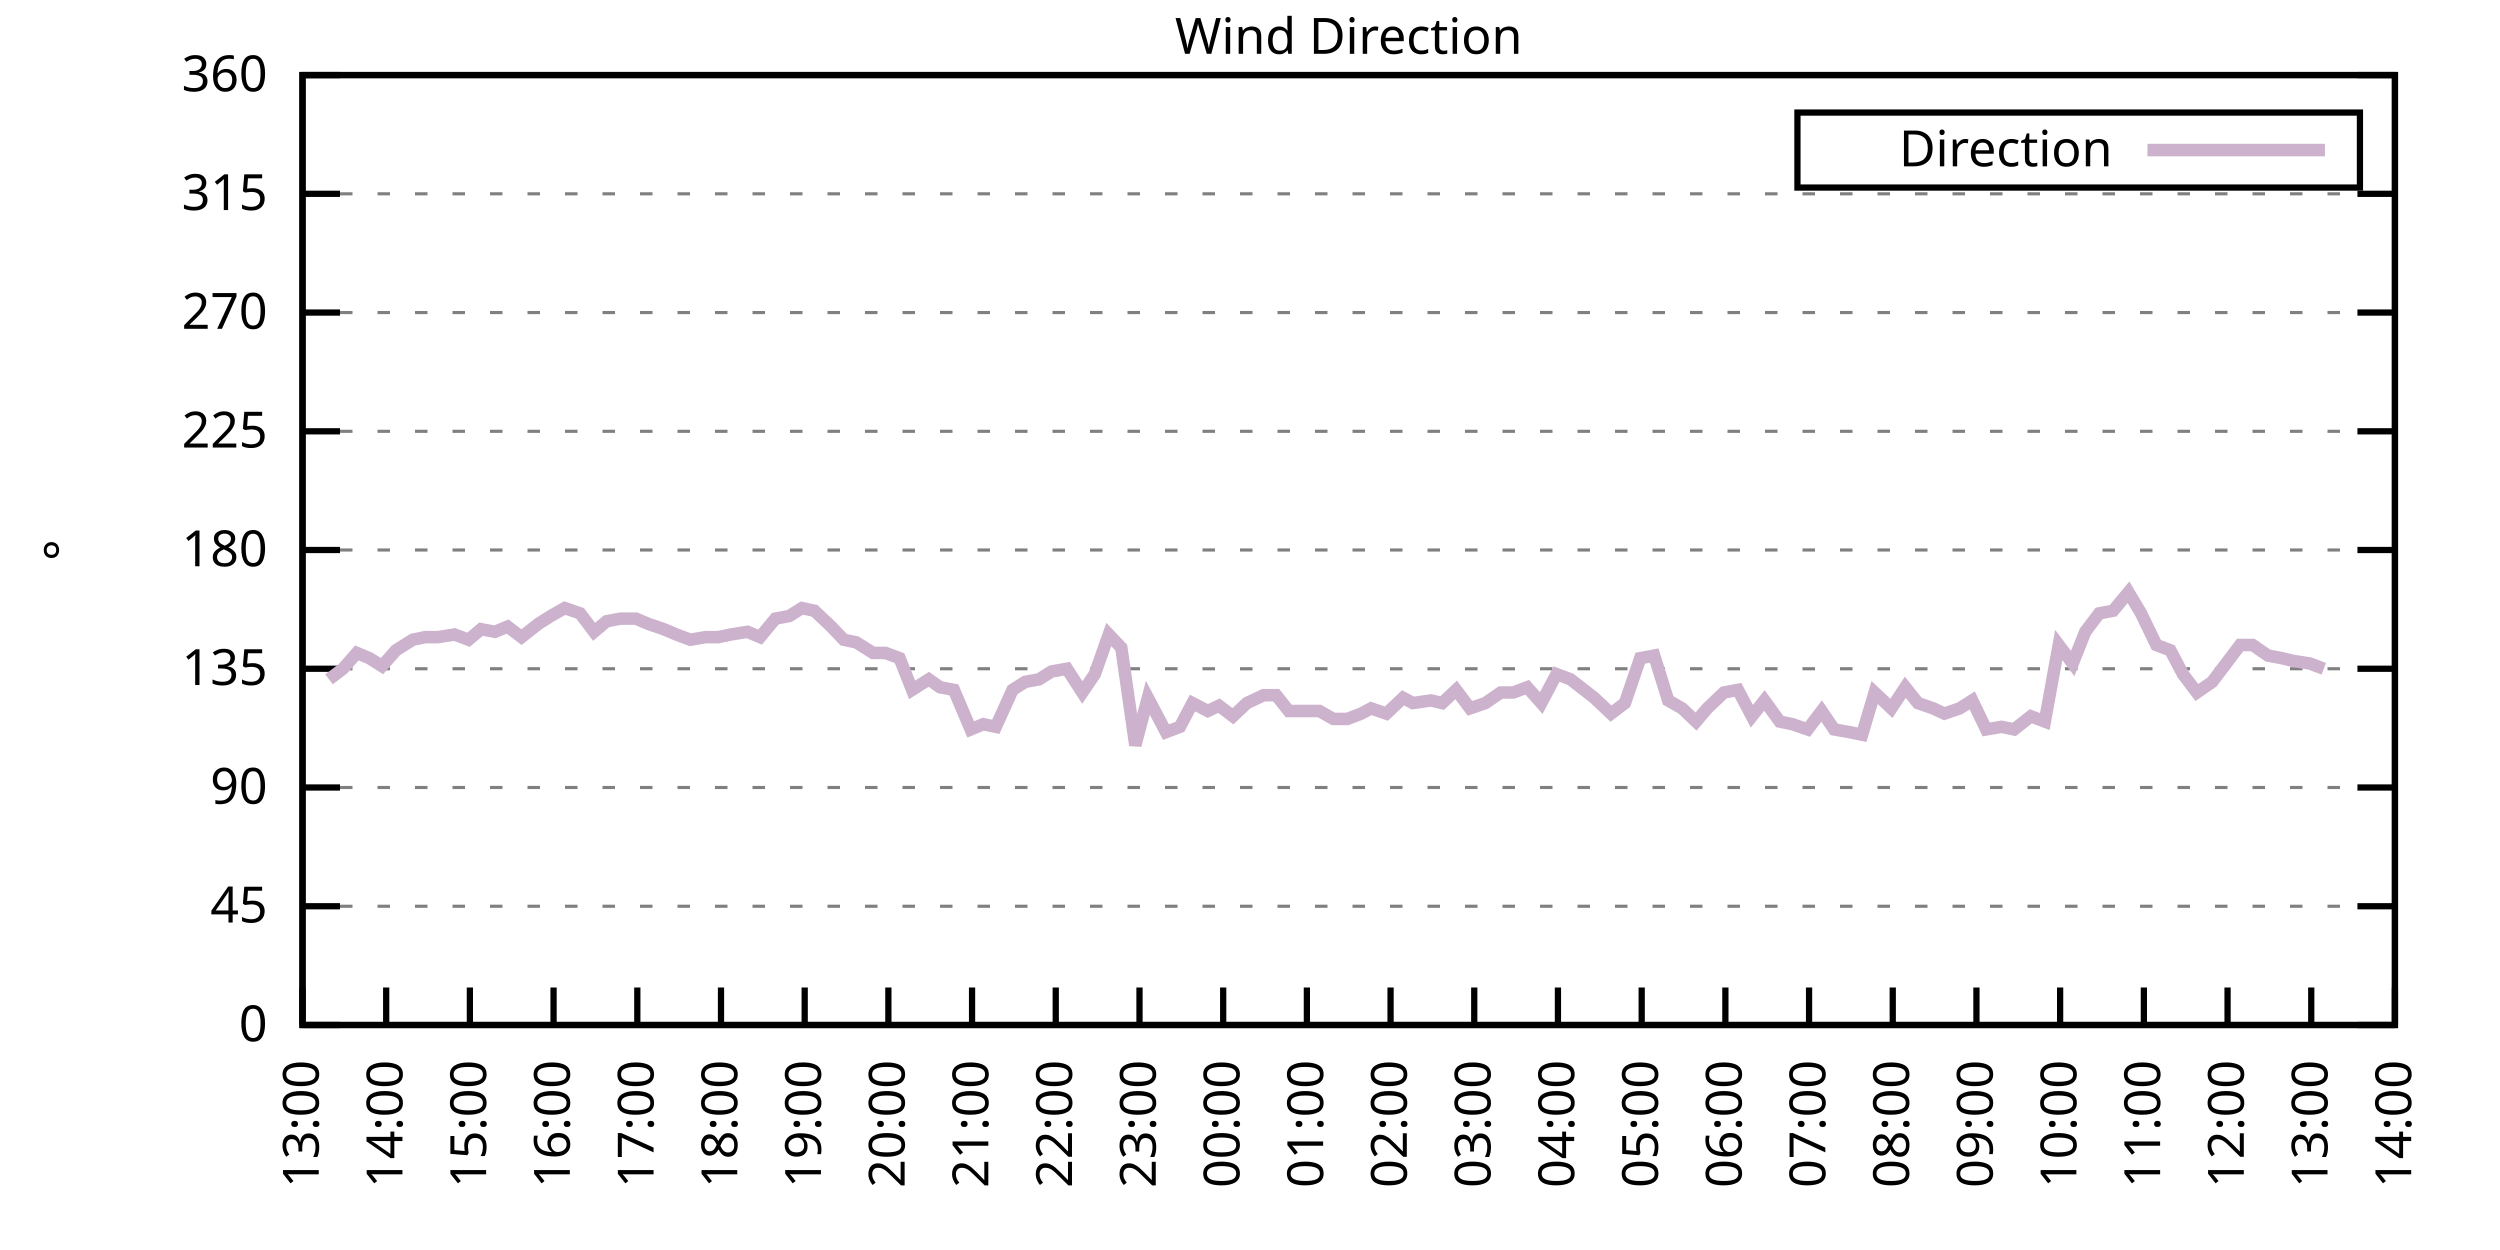
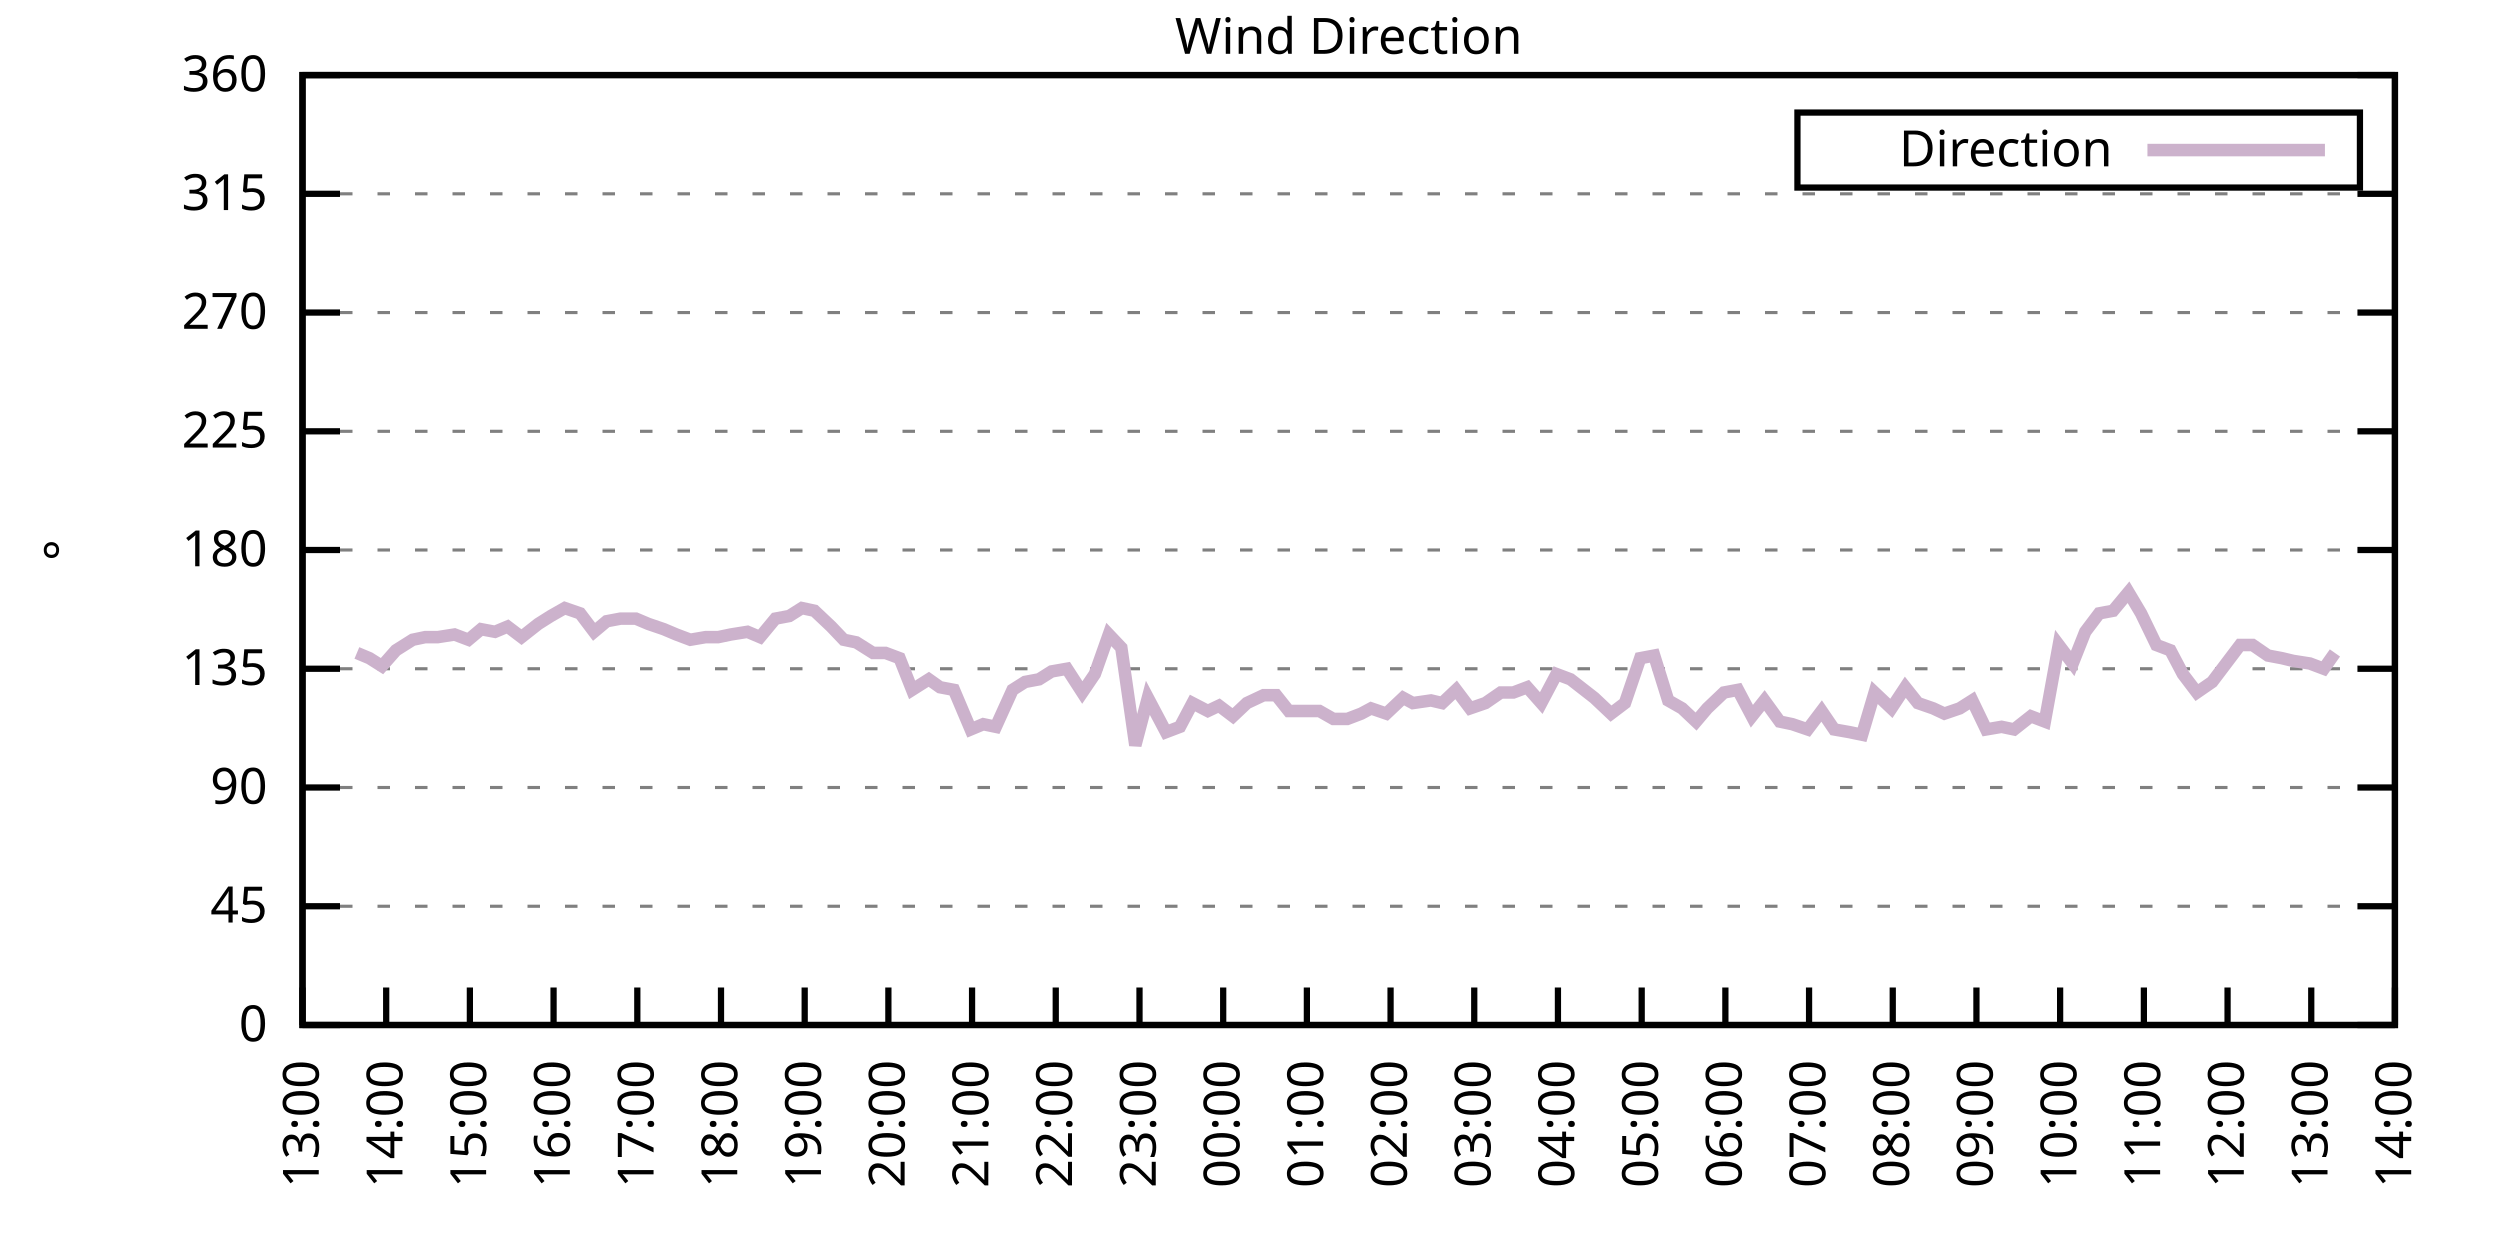
<svg xmlns="http://www.w3.org/2000/svg" xmlns:xlink="http://www.w3.org/1999/xlink" width="400" height="200" viewBox="0 0 400 200">
  <g id="gnuplot_canvas">
    <rect x="0" y="0" width="400" height="200" fill="none" />
    <defs>
      <circle id="gpDot" r="0.5" stroke-width="0.5" stroke="currentColor" />
      <path id="gpPt0" stroke-width="0.333" stroke="currentColor" d="M-1,0 h2 M0,-1 v2" />
      <path id="gpPt1" stroke-width="0.333" stroke="currentColor" d="M-1,-1 L1,1 M1,-1 L-1,1" />
      <path id="gpPt2" stroke-width="0.333" stroke="currentColor" d="M-1,0 L1,0 M0,-1 L0,1 M-1,-1 L1,1 M-1,1 L1,-1" />
      <rect id="gpPt3" stroke-width="0.333" stroke="currentColor" x="-1" y="-1" width="2" height="2" />
      <rect id="gpPt4" stroke-width="0.333" stroke="currentColor" fill="currentColor" x="-1" y="-1" width="2" height="2" />
      <circle id="gpPt5" stroke-width="0.333" stroke="currentColor" cx="0" cy="0" r="1" />
      <use xlink:href="#gpPt5" id="gpPt6" fill="currentColor" stroke="none" />
      <path id="gpPt7" stroke-width="0.333" stroke="currentColor" d="M0,-1.33 L-1.33,0.67 L1.33,0.67 z" />
      <use xlink:href="#gpPt7" id="gpPt8" fill="currentColor" stroke="none" />
      <use xlink:href="#gpPt7" id="gpPt9" stroke="currentColor" transform="rotate(180)" />
      <use xlink:href="#gpPt9" id="gpPt10" fill="currentColor" stroke="none" />
      <use xlink:href="#gpPt3" id="gpPt11" stroke="currentColor" transform="rotate(45)" />
      <use xlink:href="#gpPt11" id="gpPt12" fill="currentColor" stroke="none" />
      <path id="gpPt13" stroke-width="0.333" stroke="currentColor" d="M0,1.330 L1.265,0.411 L0.782,-1.067 L-0.782,-1.076 L-1.265,0.411 z" />
      <use xlink:href="#gpPt13" id="gpPt14" fill="currentColor" stroke="none" />
      <filter id="textbox" filterUnits="objectBoundingBox" x="0" y="0" height="1" width="1">
        <feFlood flood-color="white" flood-opacity="1" result="bgnd" />
        <feComposite in="SourceGraphic" in2="bgnd" operator="atop" />
      </filter>
      <filter id="greybox" filterUnits="objectBoundingBox" x="0" y="0" height="1" width="1">
        <feFlood flood-color="lightgrey" flood-opacity="1" result="grey" />
        <feComposite in="SourceGraphic" in2="grey" operator="atop" />
      </filter>
    </defs>
    <g fill="none" color="white" stroke="currentColor" stroke-width="1.00" stroke-linecap="butt" stroke-linejoin="miter">
</g>
    <g fill="none" color="black" stroke="currentColor" stroke-width="1.00" stroke-linecap="butt" stroke-linejoin="miter">
      <g stroke="none" shape-rendering="crispEdges">
        <polygon fill="rgb(255, 255, 255)" points="48.40,164.00 383.18,164.00 383.18,12.02 48.40,12.02 " />
      </g>
    </g>
    <g fill="none" color="black" stroke="currentColor" stroke-width="1.00" stroke-linecap="butt" stroke-linejoin="miter">
</g>
    <g fill="none" color="black" stroke="black" stroke-width="0.50" stroke-linecap="butt" stroke-linejoin="miter">
</g>
    <g fill="none" color="gray" stroke="currentColor" stroke-width="0.50" stroke-linecap="butt" stroke-linejoin="miter">
      <path stroke="gray" stroke-dasharray="2,4" class="gridline" d="M48.40,164.00 L383.19,164.00  " />
    </g>
    <g fill="none" color="gray" stroke="gray" stroke-width="1.00" stroke-linecap="butt" stroke-linejoin="miter">
</g>
    <g fill="none" color="black" stroke="currentColor" stroke-width="1.00" stroke-linecap="butt" stroke-linejoin="miter">
      <path stroke="black" d="M48.40,164.00 L54.40,164.00 M383.19,164.00 L377.19,164.00  " />
      <g transform="translate(42.80,166.60)" stroke="none" fill="black" font-family="Sans" font-size="8.00" text-anchor="end">
        <text>
          <tspan font-family="Sans"> 0</tspan>
        </text>
      </g>
    </g>
    <g fill="none" color="black" stroke="currentColor" stroke-width="1.00" stroke-linecap="butt" stroke-linejoin="miter">
</g>
    <g fill="none" color="black" stroke="black" stroke-width="0.50" stroke-linecap="butt" stroke-linejoin="miter">
</g>
    <g fill="none" color="gray" stroke="currentColor" stroke-width="0.50" stroke-linecap="butt" stroke-linejoin="miter">
      <path stroke="gray" stroke-dasharray="2,4" class="gridline" d="M48.40,145.00 L383.19,145.00  " />
    </g>
    <g fill="none" color="gray" stroke="gray" stroke-width="1.00" stroke-linecap="butt" stroke-linejoin="miter">
</g>
    <g fill="none" color="black" stroke="currentColor" stroke-width="1.00" stroke-linecap="butt" stroke-linejoin="miter">
      <path stroke="black" d="M48.40,145.00 L54.40,145.00 M383.19,145.00 L377.19,145.00  " />
      <g transform="translate(42.80,147.60)" stroke="none" fill="black" font-family="Sans" font-size="8.00" text-anchor="end">
        <text>
          <tspan font-family="Sans"> 45</tspan>
        </text>
      </g>
    </g>
    <g fill="none" color="black" stroke="currentColor" stroke-width="1.00" stroke-linecap="butt" stroke-linejoin="miter">
</g>
    <g fill="none" color="black" stroke="black" stroke-width="0.50" stroke-linecap="butt" stroke-linejoin="miter">
</g>
    <g fill="none" color="gray" stroke="currentColor" stroke-width="0.50" stroke-linecap="butt" stroke-linejoin="miter">
      <path stroke="gray" stroke-dasharray="2,4" class="gridline" d="M48.40,126.00 L383.19,126.00  " />
    </g>
    <g fill="none" color="gray" stroke="gray" stroke-width="1.00" stroke-linecap="butt" stroke-linejoin="miter">
</g>
    <g fill="none" color="black" stroke="currentColor" stroke-width="1.00" stroke-linecap="butt" stroke-linejoin="miter">
      <path stroke="black" d="M48.40,126.00 L54.40,126.00 M383.19,126.00 L377.19,126.00  " />
      <g transform="translate(42.80,128.60)" stroke="none" fill="black" font-family="Sans" font-size="8.00" text-anchor="end">
        <text>
          <tspan font-family="Sans"> 90</tspan>
        </text>
      </g>
    </g>
    <g fill="none" color="black" stroke="currentColor" stroke-width="1.00" stroke-linecap="butt" stroke-linejoin="miter">
</g>
    <g fill="none" color="black" stroke="black" stroke-width="0.50" stroke-linecap="butt" stroke-linejoin="miter">
</g>
    <g fill="none" color="gray" stroke="currentColor" stroke-width="0.50" stroke-linecap="butt" stroke-linejoin="miter">
      <path stroke="gray" stroke-dasharray="2,4" class="gridline" d="M48.40,107.00 L383.19,107.00  " />
    </g>
    <g fill="none" color="gray" stroke="gray" stroke-width="1.00" stroke-linecap="butt" stroke-linejoin="miter">
</g>
    <g fill="none" color="black" stroke="currentColor" stroke-width="1.00" stroke-linecap="butt" stroke-linejoin="miter">
      <path stroke="black" d="M48.40,107.00 L54.40,107.00 M383.19,107.00 L377.19,107.00  " />
      <g transform="translate(42.80,109.60)" stroke="none" fill="black" font-family="Sans" font-size="8.00" text-anchor="end">
        <text>
          <tspan font-family="Sans"> 135</tspan>
        </text>
      </g>
    </g>
    <g fill="none" color="black" stroke="currentColor" stroke-width="1.00" stroke-linecap="butt" stroke-linejoin="miter">
</g>
    <g fill="none" color="black" stroke="black" stroke-width="0.50" stroke-linecap="butt" stroke-linejoin="miter">
</g>
    <g fill="none" color="gray" stroke="currentColor" stroke-width="0.50" stroke-linecap="butt" stroke-linejoin="miter">
      <path stroke="gray" stroke-dasharray="2,4" class="gridline" d="M48.40,88.00 L383.19,88.00  " />
    </g>
    <g fill="none" color="gray" stroke="gray" stroke-width="1.00" stroke-linecap="butt" stroke-linejoin="miter">
</g>
    <g fill="none" color="black" stroke="currentColor" stroke-width="1.00" stroke-linecap="butt" stroke-linejoin="miter">
      <path stroke="black" d="M48.40,88.00 L54.40,88.00 M383.19,88.00 L377.19,88.00  " />
      <g transform="translate(42.80,90.60)" stroke="none" fill="black" font-family="Sans" font-size="8.00" text-anchor="end">
        <text>
          <tspan font-family="Sans"> 180</tspan>
        </text>
      </g>
    </g>
    <g fill="none" color="black" stroke="currentColor" stroke-width="1.00" stroke-linecap="butt" stroke-linejoin="miter">
</g>
    <g fill="none" color="black" stroke="black" stroke-width="0.50" stroke-linecap="butt" stroke-linejoin="miter">
</g>
    <g fill="none" color="gray" stroke="currentColor" stroke-width="0.50" stroke-linecap="butt" stroke-linejoin="miter">
      <path stroke="gray" stroke-dasharray="2,4" class="gridline" d="M48.40,69.01 L383.19,69.01  " />
    </g>
    <g fill="none" color="gray" stroke="gray" stroke-width="1.00" stroke-linecap="butt" stroke-linejoin="miter">
</g>
    <g fill="none" color="black" stroke="currentColor" stroke-width="1.00" stroke-linecap="butt" stroke-linejoin="miter">
      <path stroke="black" d="M48.40,69.01 L54.40,69.01 M383.19,69.01 L377.19,69.01  " />
      <g transform="translate(42.80,71.61)" stroke="none" fill="black" font-family="Sans" font-size="8.00" text-anchor="end">
        <text>
          <tspan font-family="Sans"> 225</tspan>
        </text>
      </g>
    </g>
    <g fill="none" color="black" stroke="currentColor" stroke-width="1.00" stroke-linecap="butt" stroke-linejoin="miter">
</g>
    <g fill="none" color="black" stroke="black" stroke-width="0.50" stroke-linecap="butt" stroke-linejoin="miter">
</g>
    <g fill="none" color="gray" stroke="currentColor" stroke-width="0.50" stroke-linecap="butt" stroke-linejoin="miter">
      <path stroke="gray" stroke-dasharray="2,4" class="gridline" d="M48.40,50.01 L383.19,50.01  " />
    </g>
    <g fill="none" color="gray" stroke="gray" stroke-width="1.00" stroke-linecap="butt" stroke-linejoin="miter">
</g>
    <g fill="none" color="black" stroke="currentColor" stroke-width="1.00" stroke-linecap="butt" stroke-linejoin="miter">
      <path stroke="black" d="M48.40,50.01 L54.40,50.01 M383.19,50.01 L377.19,50.01  " />
      <g transform="translate(42.80,52.61)" stroke="none" fill="black" font-family="Sans" font-size="8.00" text-anchor="end">
        <text>
          <tspan font-family="Sans"> 270</tspan>
        </text>
      </g>
    </g>
    <g fill="none" color="black" stroke="currentColor" stroke-width="1.00" stroke-linecap="butt" stroke-linejoin="miter">
</g>
    <g fill="none" color="black" stroke="black" stroke-width="0.50" stroke-linecap="butt" stroke-linejoin="miter">
</g>
    <g fill="none" color="gray" stroke="currentColor" stroke-width="0.50" stroke-linecap="butt" stroke-linejoin="miter">
      <path stroke="gray" stroke-dasharray="2,4" class="gridline" d="M48.40,31.01 L383.19,31.01  " />
    </g>
    <g fill="none" color="gray" stroke="gray" stroke-width="1.00" stroke-linecap="butt" stroke-linejoin="miter">
</g>
    <g fill="none" color="black" stroke="currentColor" stroke-width="1.00" stroke-linecap="butt" stroke-linejoin="miter">
      <path stroke="black" d="M48.40,31.01 L54.40,31.01 M383.19,31.01 L377.19,31.01  " />
      <g transform="translate(42.80,33.61)" stroke="none" fill="black" font-family="Sans" font-size="8.00" text-anchor="end">
        <text>
          <tspan font-family="Sans"> 315</tspan>
        </text>
      </g>
    </g>
    <g fill="none" color="black" stroke="currentColor" stroke-width="1.00" stroke-linecap="butt" stroke-linejoin="miter">
</g>
    <g fill="none" color="black" stroke="black" stroke-width="0.50" stroke-linecap="butt" stroke-linejoin="miter">
</g>
    <g fill="none" color="gray" stroke="currentColor" stroke-width="0.50" stroke-linecap="butt" stroke-linejoin="miter">
      <path stroke="gray" stroke-dasharray="2,4" class="gridline" d="M48.40,12.01 L383.19,12.01  " />
    </g>
    <g fill="none" color="gray" stroke="gray" stroke-width="1.00" stroke-linecap="butt" stroke-linejoin="miter">
</g>
    <g fill="none" color="black" stroke="currentColor" stroke-width="1.00" stroke-linecap="butt" stroke-linejoin="miter">
      <path stroke="black" d="M48.40,12.01 L54.40,12.01 M383.19,12.01 L377.19,12.01  " />
      <g transform="translate(42.80,14.61)" stroke="none" fill="black" font-family="Sans" font-size="8.00" text-anchor="end">
        <text>
          <tspan font-family="Sans"> 360</tspan>
        </text>
      </g>
    </g>
    <g fill="none" color="black" stroke="currentColor" stroke-width="1.00" stroke-linecap="butt" stroke-linejoin="miter">
      <path stroke="black" d="M48.40,164.00 L48.40,158.00  " />
      <g transform="translate(51.00,169.60) rotate(270.00)" stroke="none" fill="black" font-family="Sans" font-size="8.00" text-anchor="end">
        <text>
          <tspan font-family="Sans">13:00</tspan>
        </text>
      </g>
    </g>
    <g fill="none" color="black" stroke="currentColor" stroke-width="1.00" stroke-linecap="butt" stroke-linejoin="miter">
      <path stroke="black" d="M61.79,164.00 L61.79,158.00  " />
      <g transform="translate(64.39,169.60) rotate(270.00)" stroke="none" fill="black" font-family="Sans" font-size="8.00" text-anchor="end">
        <text>
          <tspan font-family="Sans">14:00</tspan>
        </text>
      </g>
    </g>
    <g fill="none" color="black" stroke="currentColor" stroke-width="1.00" stroke-linecap="butt" stroke-linejoin="miter">
      <path stroke="black" d="M75.18,164.00 L75.18,158.00  " />
      <g transform="translate(77.78,169.60) rotate(270.00)" stroke="none" fill="black" font-family="Sans" font-size="8.00" text-anchor="end">
        <text>
          <tspan font-family="Sans">15:00</tspan>
        </text>
      </g>
    </g>
    <g fill="none" color="black" stroke="currentColor" stroke-width="1.00" stroke-linecap="butt" stroke-linejoin="miter">
      <path stroke="black" d="M88.57,164.00 L88.57,158.00  " />
      <g transform="translate(91.17,169.60) rotate(270.00)" stroke="none" fill="black" font-family="Sans" font-size="8.00" text-anchor="end">
        <text>
          <tspan font-family="Sans">16:00</tspan>
        </text>
      </g>
    </g>
    <g fill="none" color="black" stroke="currentColor" stroke-width="1.00" stroke-linecap="butt" stroke-linejoin="miter">
      <path stroke="black" d="M101.97,164.00 L101.97,158.00  " />
      <g transform="translate(104.57,169.60) rotate(270.00)" stroke="none" fill="black" font-family="Sans" font-size="8.00" text-anchor="end">
        <text>
          <tspan font-family="Sans">17:00</tspan>
        </text>
      </g>
    </g>
    <g fill="none" color="black" stroke="currentColor" stroke-width="1.00" stroke-linecap="butt" stroke-linejoin="miter">
      <path stroke="black" d="M115.36,164.00 L115.36,158.00  " />
      <g transform="translate(117.96,169.60) rotate(270.00)" stroke="none" fill="black" font-family="Sans" font-size="8.00" text-anchor="end">
        <text>
          <tspan font-family="Sans">18:00</tspan>
        </text>
      </g>
    </g>
    <g fill="none" color="black" stroke="currentColor" stroke-width="1.00" stroke-linecap="butt" stroke-linejoin="miter">
      <path stroke="black" d="M128.75,164.00 L128.75,158.00  " />
      <g transform="translate(131.35,169.60) rotate(270.00)" stroke="none" fill="black" font-family="Sans" font-size="8.00" text-anchor="end">
        <text>
          <tspan font-family="Sans">19:00</tspan>
        </text>
      </g>
    </g>
    <g fill="none" color="black" stroke="currentColor" stroke-width="1.00" stroke-linecap="butt" stroke-linejoin="miter">
      <path stroke="black" d="M142.14,164.00 L142.14,158.00  " />
      <g transform="translate(144.74,169.60) rotate(270.00)" stroke="none" fill="black" font-family="Sans" font-size="8.00" text-anchor="end">
        <text>
          <tspan font-family="Sans">20:00</tspan>
        </text>
      </g>
    </g>
    <g fill="none" color="black" stroke="currentColor" stroke-width="1.00" stroke-linecap="butt" stroke-linejoin="miter">
      <path stroke="black" d="M155.53,164.00 L155.53,158.00  " />
      <g transform="translate(158.13,169.60) rotate(270.00)" stroke="none" fill="black" font-family="Sans" font-size="8.00" text-anchor="end">
        <text>
          <tspan font-family="Sans">21:00</tspan>
        </text>
      </g>
    </g>
    <g fill="none" color="black" stroke="currentColor" stroke-width="1.00" stroke-linecap="butt" stroke-linejoin="miter">
      <path stroke="black" d="M168.92,164.00 L168.92,158.00  " />
      <g transform="translate(171.52,169.60) rotate(270.00)" stroke="none" fill="black" font-family="Sans" font-size="8.00" text-anchor="end">
        <text>
          <tspan font-family="Sans">22:00</tspan>
        </text>
      </g>
    </g>
    <g fill="none" color="black" stroke="currentColor" stroke-width="1.00" stroke-linecap="butt" stroke-linejoin="miter">
      <path stroke="black" d="M182.32,164.00 L182.32,158.00  " />
      <g transform="translate(184.92,169.60) rotate(270.00)" stroke="none" fill="black" font-family="Sans" font-size="8.00" text-anchor="end">
        <text>
          <tspan font-family="Sans">23:00</tspan>
        </text>
      </g>
    </g>
    <g fill="none" color="black" stroke="currentColor" stroke-width="1.00" stroke-linecap="butt" stroke-linejoin="miter">
      <path stroke="black" d="M195.71,164.00 L195.71,158.00  " />
      <g transform="translate(198.31,169.60) rotate(270.00)" stroke="none" fill="black" font-family="Sans" font-size="8.00" text-anchor="end">
        <text>
          <tspan font-family="Sans">00:00</tspan>
        </text>
      </g>
    </g>
    <g fill="none" color="black" stroke="currentColor" stroke-width="1.00" stroke-linecap="butt" stroke-linejoin="miter">
      <path stroke="black" d="M209.10,164.00 L209.10,158.00  " />
      <g transform="translate(211.70,169.60) rotate(270.00)" stroke="none" fill="black" font-family="Sans" font-size="8.00" text-anchor="end">
        <text>
          <tspan font-family="Sans">01:00</tspan>
        </text>
      </g>
    </g>
    <g fill="none" color="black" stroke="currentColor" stroke-width="1.00" stroke-linecap="butt" stroke-linejoin="miter">
      <path stroke="black" d="M222.49,164.00 L222.49,158.00  " />
      <g transform="translate(225.09,169.60) rotate(270.00)" stroke="none" fill="black" font-family="Sans" font-size="8.00" text-anchor="end">
        <text>
          <tspan font-family="Sans">02:00</tspan>
        </text>
      </g>
    </g>
    <g fill="none" color="black" stroke="currentColor" stroke-width="1.00" stroke-linecap="butt" stroke-linejoin="miter">
      <path stroke="black" d="M235.88,164.00 L235.88,158.00  " />
      <g transform="translate(238.48,169.60) rotate(270.00)" stroke="none" fill="black" font-family="Sans" font-size="8.00" text-anchor="end">
        <text>
          <tspan font-family="Sans">03:00</tspan>
        </text>
      </g>
    </g>
    <g fill="none" color="black" stroke="currentColor" stroke-width="1.00" stroke-linecap="butt" stroke-linejoin="miter">
      <path stroke="black" d="M249.27,164.00 L249.27,158.00  " />
      <g transform="translate(251.87,169.60) rotate(270.00)" stroke="none" fill="black" font-family="Sans" font-size="8.00" text-anchor="end">
        <text>
          <tspan font-family="Sans">04:00</tspan>
        </text>
      </g>
    </g>
    <g fill="none" color="black" stroke="currentColor" stroke-width="1.00" stroke-linecap="butt" stroke-linejoin="miter">
      <path stroke="black" d="M262.67,164.00 L262.67,158.00  " />
      <g transform="translate(265.27,169.60) rotate(270.00)" stroke="none" fill="black" font-family="Sans" font-size="8.00" text-anchor="end">
        <text>
          <tspan font-family="Sans">05:00</tspan>
        </text>
      </g>
    </g>
    <g fill="none" color="black" stroke="currentColor" stroke-width="1.00" stroke-linecap="butt" stroke-linejoin="miter">
      <path stroke="black" d="M276.06,164.00 L276.06,158.00  " />
      <g transform="translate(278.66,169.60) rotate(270.00)" stroke="none" fill="black" font-family="Sans" font-size="8.00" text-anchor="end">
        <text>
          <tspan font-family="Sans">06:00</tspan>
        </text>
      </g>
    </g>
    <g fill="none" color="black" stroke="currentColor" stroke-width="1.00" stroke-linecap="butt" stroke-linejoin="miter">
      <path stroke="black" d="M289.45,164.00 L289.45,158.00  " />
      <g transform="translate(292.05,169.60) rotate(270.00)" stroke="none" fill="black" font-family="Sans" font-size="8.00" text-anchor="end">
        <text>
          <tspan font-family="Sans">07:00</tspan>
        </text>
      </g>
    </g>
    <g fill="none" color="black" stroke="currentColor" stroke-width="1.00" stroke-linecap="butt" stroke-linejoin="miter">
      <path stroke="black" d="M302.84,164.00 L302.84,158.00  " />
      <g transform="translate(305.44,169.60) rotate(270.00)" stroke="none" fill="black" font-family="Sans" font-size="8.00" text-anchor="end">
        <text>
          <tspan font-family="Sans">08:00</tspan>
        </text>
      </g>
    </g>
    <g fill="none" color="black" stroke="currentColor" stroke-width="1.00" stroke-linecap="butt" stroke-linejoin="miter">
      <path stroke="black" d="M316.23,164.00 L316.23,158.00  " />
      <g transform="translate(318.83,169.60) rotate(270.00)" stroke="none" fill="black" font-family="Sans" font-size="8.00" text-anchor="end">
        <text>
          <tspan font-family="Sans">09:00</tspan>
        </text>
      </g>
    </g>
    <g fill="none" color="black" stroke="currentColor" stroke-width="1.00" stroke-linecap="butt" stroke-linejoin="miter">
      <path stroke="black" d="M329.62,164.00 L329.62,158.00  " />
      <g transform="translate(332.22,169.60) rotate(270.00)" stroke="none" fill="black" font-family="Sans" font-size="8.00" text-anchor="end">
        <text>
          <tspan font-family="Sans">10:00</tspan>
        </text>
      </g>
    </g>
    <g fill="none" color="black" stroke="currentColor" stroke-width="1.00" stroke-linecap="butt" stroke-linejoin="miter">
      <path stroke="black" d="M343.02,164.00 L343.02,158.00  " />
      <g transform="translate(345.62,169.60) rotate(270.00)" stroke="none" fill="black" font-family="Sans" font-size="8.00" text-anchor="end">
        <text>
          <tspan font-family="Sans">11:00</tspan>
        </text>
      </g>
    </g>
    <g fill="none" color="black" stroke="currentColor" stroke-width="1.00" stroke-linecap="butt" stroke-linejoin="miter">
      <path stroke="black" d="M356.41,164.00 L356.41,158.00  " />
      <g transform="translate(359.01,169.60) rotate(270.00)" stroke="none" fill="black" font-family="Sans" font-size="8.00" text-anchor="end">
        <text>
          <tspan font-family="Sans">12:00</tspan>
        </text>
      </g>
    </g>
    <g fill="none" color="black" stroke="currentColor" stroke-width="1.00" stroke-linecap="butt" stroke-linejoin="miter">
      <path stroke="black" d="M369.80,164.00 L369.80,158.00  " />
      <g transform="translate(372.40,169.60) rotate(270.00)" stroke="none" fill="black" font-family="Sans" font-size="8.00" text-anchor="end">
        <text>
          <tspan font-family="Sans">13:00</tspan>
        </text>
      </g>
    </g>
    <g fill="none" color="black" stroke="currentColor" stroke-width="1.00" stroke-linecap="butt" stroke-linejoin="miter">
      <path stroke="black" d="M383.19,164.00 L383.19,158.00  " />
      <g transform="translate(385.79,169.60) rotate(270.00)" stroke="none" fill="black" font-family="Sans" font-size="8.00" text-anchor="end">
        <text>
          <tspan font-family="Sans">14:00</tspan>
        </text>
      </g>
    </g>
    <g fill="none" color="black" stroke="currentColor" stroke-width="1.00" stroke-linecap="butt" stroke-linejoin="miter">
</g>
    <g fill="none" color="black" stroke="currentColor" stroke-width="1.00" stroke-linecap="butt" stroke-linejoin="miter">
      <path stroke="black" d="M48.40,12.01 L48.40,164.00 L383.19,164.00 L383.19,12.01 L48.40,12.01 Z  " />
    </g>
    <g fill="none" color="black" stroke="currentColor" stroke-width="1.00" stroke-linecap="butt" stroke-linejoin="miter">
</g>
    <g fill="none" color="black" stroke="currentColor" stroke-width="1.00" stroke-linecap="butt" stroke-linejoin="miter">
      <path stroke="black" d="M287.59,30.01 L287.59,18.01 L377.59,18.01 L377.59,30.01 L287.59,30.01 Z  " />
    </g>
    <g id="Wind_direction_plot_1">
      <g fill="none" color="white" stroke="black" stroke-width="2.00" stroke-linecap="butt" stroke-linejoin="miter">
</g>
      <g fill="none" color="black" stroke="currentColor" stroke-width="2.00" stroke-linecap="butt" stroke-linejoin="miter">
        <g transform="translate(337.99,26.61)" stroke="none" fill="black" font-family="Sans" font-size="8.00" text-anchor="end">
          <text>
            <tspan font-family="Sans">Direction</tspan>
          </text>
        </g>
      </g>
      <g fill="none" color="black" stroke="currentColor" stroke-width="2.00" stroke-linecap="butt" stroke-linejoin="miter">
-         <path stroke="rgb(204, 178, 204)" d="M343.59,24.01 L371.99,24.01 M52.64,108.69 L54.87,107.00 L57.10,104.47 L59.11,105.31 L61.12,106.58 L63.35,104.05   L66.03,102.36 L68.04,101.94 L70.05,101.94 L72.73,101.52 L74.96,102.36 L76.97,100.67 L79.20,101.09 L81.21,100.25   L83.44,101.94 L86.12,99.83 L88.13,98.56 L90.36,97.29 L92.82,98.14 L95.05,101.09 L97.06,99.40 L99.29,98.98   L101.74,98.98 L103.75,99.83 L106.21,100.67 L108.22,101.52 L110.45,102.36 L112.90,101.94 L114.91,101.94 L116.92,101.52   L119.60,101.09 L121.61,101.94 L124.06,98.98 L126.29,98.56 L128.30,97.29 L130.31,97.72 L132.99,100.25 L135.00,102.36   L137.01,102.78 L139.69,104.47 L141.69,104.47 L143.93,105.31 L145.94,110.38 L148.61,108.69 L150.40,109.96 L152.63,110.38   L155.31,116.71 L157.32,115.87 L159.33,116.29 L162.01,110.38 L164.01,109.11 L166.25,108.69 L168.25,107.43 L170.71,107.00   L173.17,110.80 L175.17,107.85 L177.41,101.52 L179.41,103.63 L181.65,119.25 L183.66,111.65 L186.56,117.14 L188.79,116.29   L190.80,112.49 L193.25,113.76 L195.04,112.91 L197.27,114.60 L199.50,112.49 L202.18,111.23 L204.19,111.23 L206.20,113.76   L208.21,113.76 L211.11,113.76 L213.34,115.03 L215.57,115.03 L217.80,114.18 L219.37,113.34 L221.82,114.18 L224.50,111.65   L226.06,112.49 L228.96,112.07 L230.75,112.49 L232.98,110.38 L235.21,113.34 L237.67,112.49 L240.12,110.80 L242.13,110.80   L244.36,109.96 L246.60,112.49 L249.05,107.85 L251.28,108.69 L255.08,111.65 L257.76,114.18 L259.99,112.49 L262.44,105.31   L264.67,104.89 L266.91,112.07 L269.14,113.34 L271.37,115.45 L273.16,113.34 L275.83,110.80 L278.07,110.38 L280.30,114.60   L282.31,112.07 L284.76,115.45 L286.77,115.87 L289.23,116.71 L291.46,113.76 L293.47,116.71 L295.92,117.14 L297.93,117.56   L299.94,110.80 L302.62,113.34 L304.85,109.96 L306.86,112.49 L309.31,113.34 L311.10,114.18 L313.55,113.34 L315.56,112.07   L317.79,116.71 L320.25,116.29 L322.26,116.71 L324.94,114.60 L327.17,115.45 L329.40,103.20 L331.63,106.16 L333.64,101.09   L335.87,98.14 L338.10,97.72 L340.56,94.76 L342.57,98.14 L345.02,103.20 L347.26,104.05 L349.26,107.85 L351.50,110.80   L353.95,109.11 L356.18,106.16 L358.42,103.20 L360.42,103.20 L362.88,104.89 L365.11,105.31 L366.90,105.74 L369.58,106.16   L371.81,107.00  " />
+         <path stroke="rgb(204, 178, 204)" d="M343.59,24.01 L371.99,24.01 M57.10,104.47 L59.11,105.31 L61.12,106.58 L63.35,104.05 L66.03,102.36 L68.04,101.94   L70.05,101.94 L72.73,101.52 L74.96,102.36 L76.97,100.67 L79.20,101.09 L81.21,100.25 L83.44,101.94 L86.12,99.83   L88.13,98.56 L90.36,97.29 L92.82,98.14 L95.05,101.09 L97.06,99.40 L99.29,98.98 L101.74,98.98 L103.75,99.83   L106.21,100.67 L108.22,101.52 L110.45,102.36 L112.90,101.94 L114.91,101.94 L116.92,101.52 L119.60,101.09 L121.61,101.94   L124.06,98.98 L126.29,98.56 L128.30,97.29 L130.31,97.72 L132.99,100.25 L135.00,102.36 L137.01,102.78 L139.69,104.47   L141.69,104.47 L143.93,105.31 L145.94,110.38 L148.61,108.69 L150.40,109.96 L152.63,110.38 L155.31,116.71 L157.32,115.87   L159.33,116.29 L162.01,110.38 L164.01,109.11 L166.25,108.69 L168.25,107.43 L170.71,107.00 L173.17,110.80 L175.17,107.85   L177.41,101.52 L179.41,103.63 L181.65,119.25 L183.66,111.65 L186.56,117.14 L188.79,116.29 L190.80,112.49 L193.25,113.76   L195.04,112.91 L197.27,114.60 L199.50,112.49 L202.18,111.23 L204.19,111.23 L206.20,113.76 L208.21,113.76 L211.11,113.76   L213.34,115.03 L215.57,115.03 L217.80,114.18 L219.37,113.34 L221.82,114.18 L224.50,111.65 L226.06,112.49 L228.96,112.07   L230.75,112.49 L232.98,110.38 L235.21,113.34 L237.67,112.49 L240.12,110.80 L242.13,110.80 L244.36,109.96 L246.60,112.49   L249.05,107.85 L251.28,108.69 L255.08,111.65 L257.76,114.18 L259.99,112.49 L262.44,105.31 L264.67,104.89 L266.91,112.07   L269.14,113.34 L271.37,115.45 L273.16,113.34 L275.83,110.80 L278.07,110.38 L280.30,114.60 L282.31,112.07 L284.76,115.45   L286.77,115.87 L289.23,116.71 L291.46,113.76 L293.47,116.71 L295.92,117.14 L297.93,117.56 L299.94,110.80 L302.62,113.34   L304.85,109.96 L306.86,112.49 L309.31,113.34 L311.10,114.18 L313.55,113.34 L315.56,112.07 L317.79,116.71 L320.25,116.29   L322.26,116.71 L324.94,114.60 L327.17,115.45 L329.40,103.20 L331.63,106.16 L333.64,101.09 L335.87,98.14 L338.10,97.72   L340.56,94.76 L342.57,98.14 L345.02,103.20 L347.26,104.05 L349.26,107.85 L351.50,110.80 L353.95,109.11 L356.18,106.16   L358.42,103.20 L360.42,103.20 L362.88,104.89 L365.11,105.31 L366.90,105.74 L369.58,106.16 L371.81,107.00 L373.59,104.47    " />
      </g>
    </g>
    <g fill="none" color="black" stroke="currentColor" stroke-width="2.00" stroke-linecap="butt" stroke-linejoin="miter">
</g>
    <g fill="none" color="black" stroke="black" stroke-width="1.00" stroke-linecap="butt" stroke-linejoin="miter">
</g>
    <g fill="none" color="black" stroke="currentColor" stroke-width="1.00" stroke-linecap="butt" stroke-linejoin="miter">
      <path stroke="black" d="M48.40,12.01 L48.40,164.00 L383.19,164.00 L383.19,12.01 L48.40,12.01 Z  " />
      <g transform="translate(12.80,88.01) rotate(270.00)" stroke="none" fill="black" font-family="Sans" font-size="8.00" text-anchor="middle">
        <text>
          <tspan font-family="Sans">°</tspan>
        </text>
      </g>
    </g>
    <g fill="none" color="black" stroke="currentColor" stroke-width="1.00" stroke-linecap="butt" stroke-linejoin="miter">
</g>
    <g fill="none" color="black" stroke="currentColor" stroke-width="1.00" stroke-linecap="butt" stroke-linejoin="miter">
      <g transform="translate(215.79,8.61)" stroke="none" fill="black" font-family="Sans" font-size="8.00" text-anchor="middle">
        <text>
          <tspan font-family="Sans">Wind Direction</tspan>
        </text>
      </g>
    </g>
    <g fill="none" color="black" stroke="currentColor" stroke-width="1.00" stroke-linecap="butt" stroke-linejoin="miter">
</g>
  </g>
</svg>
